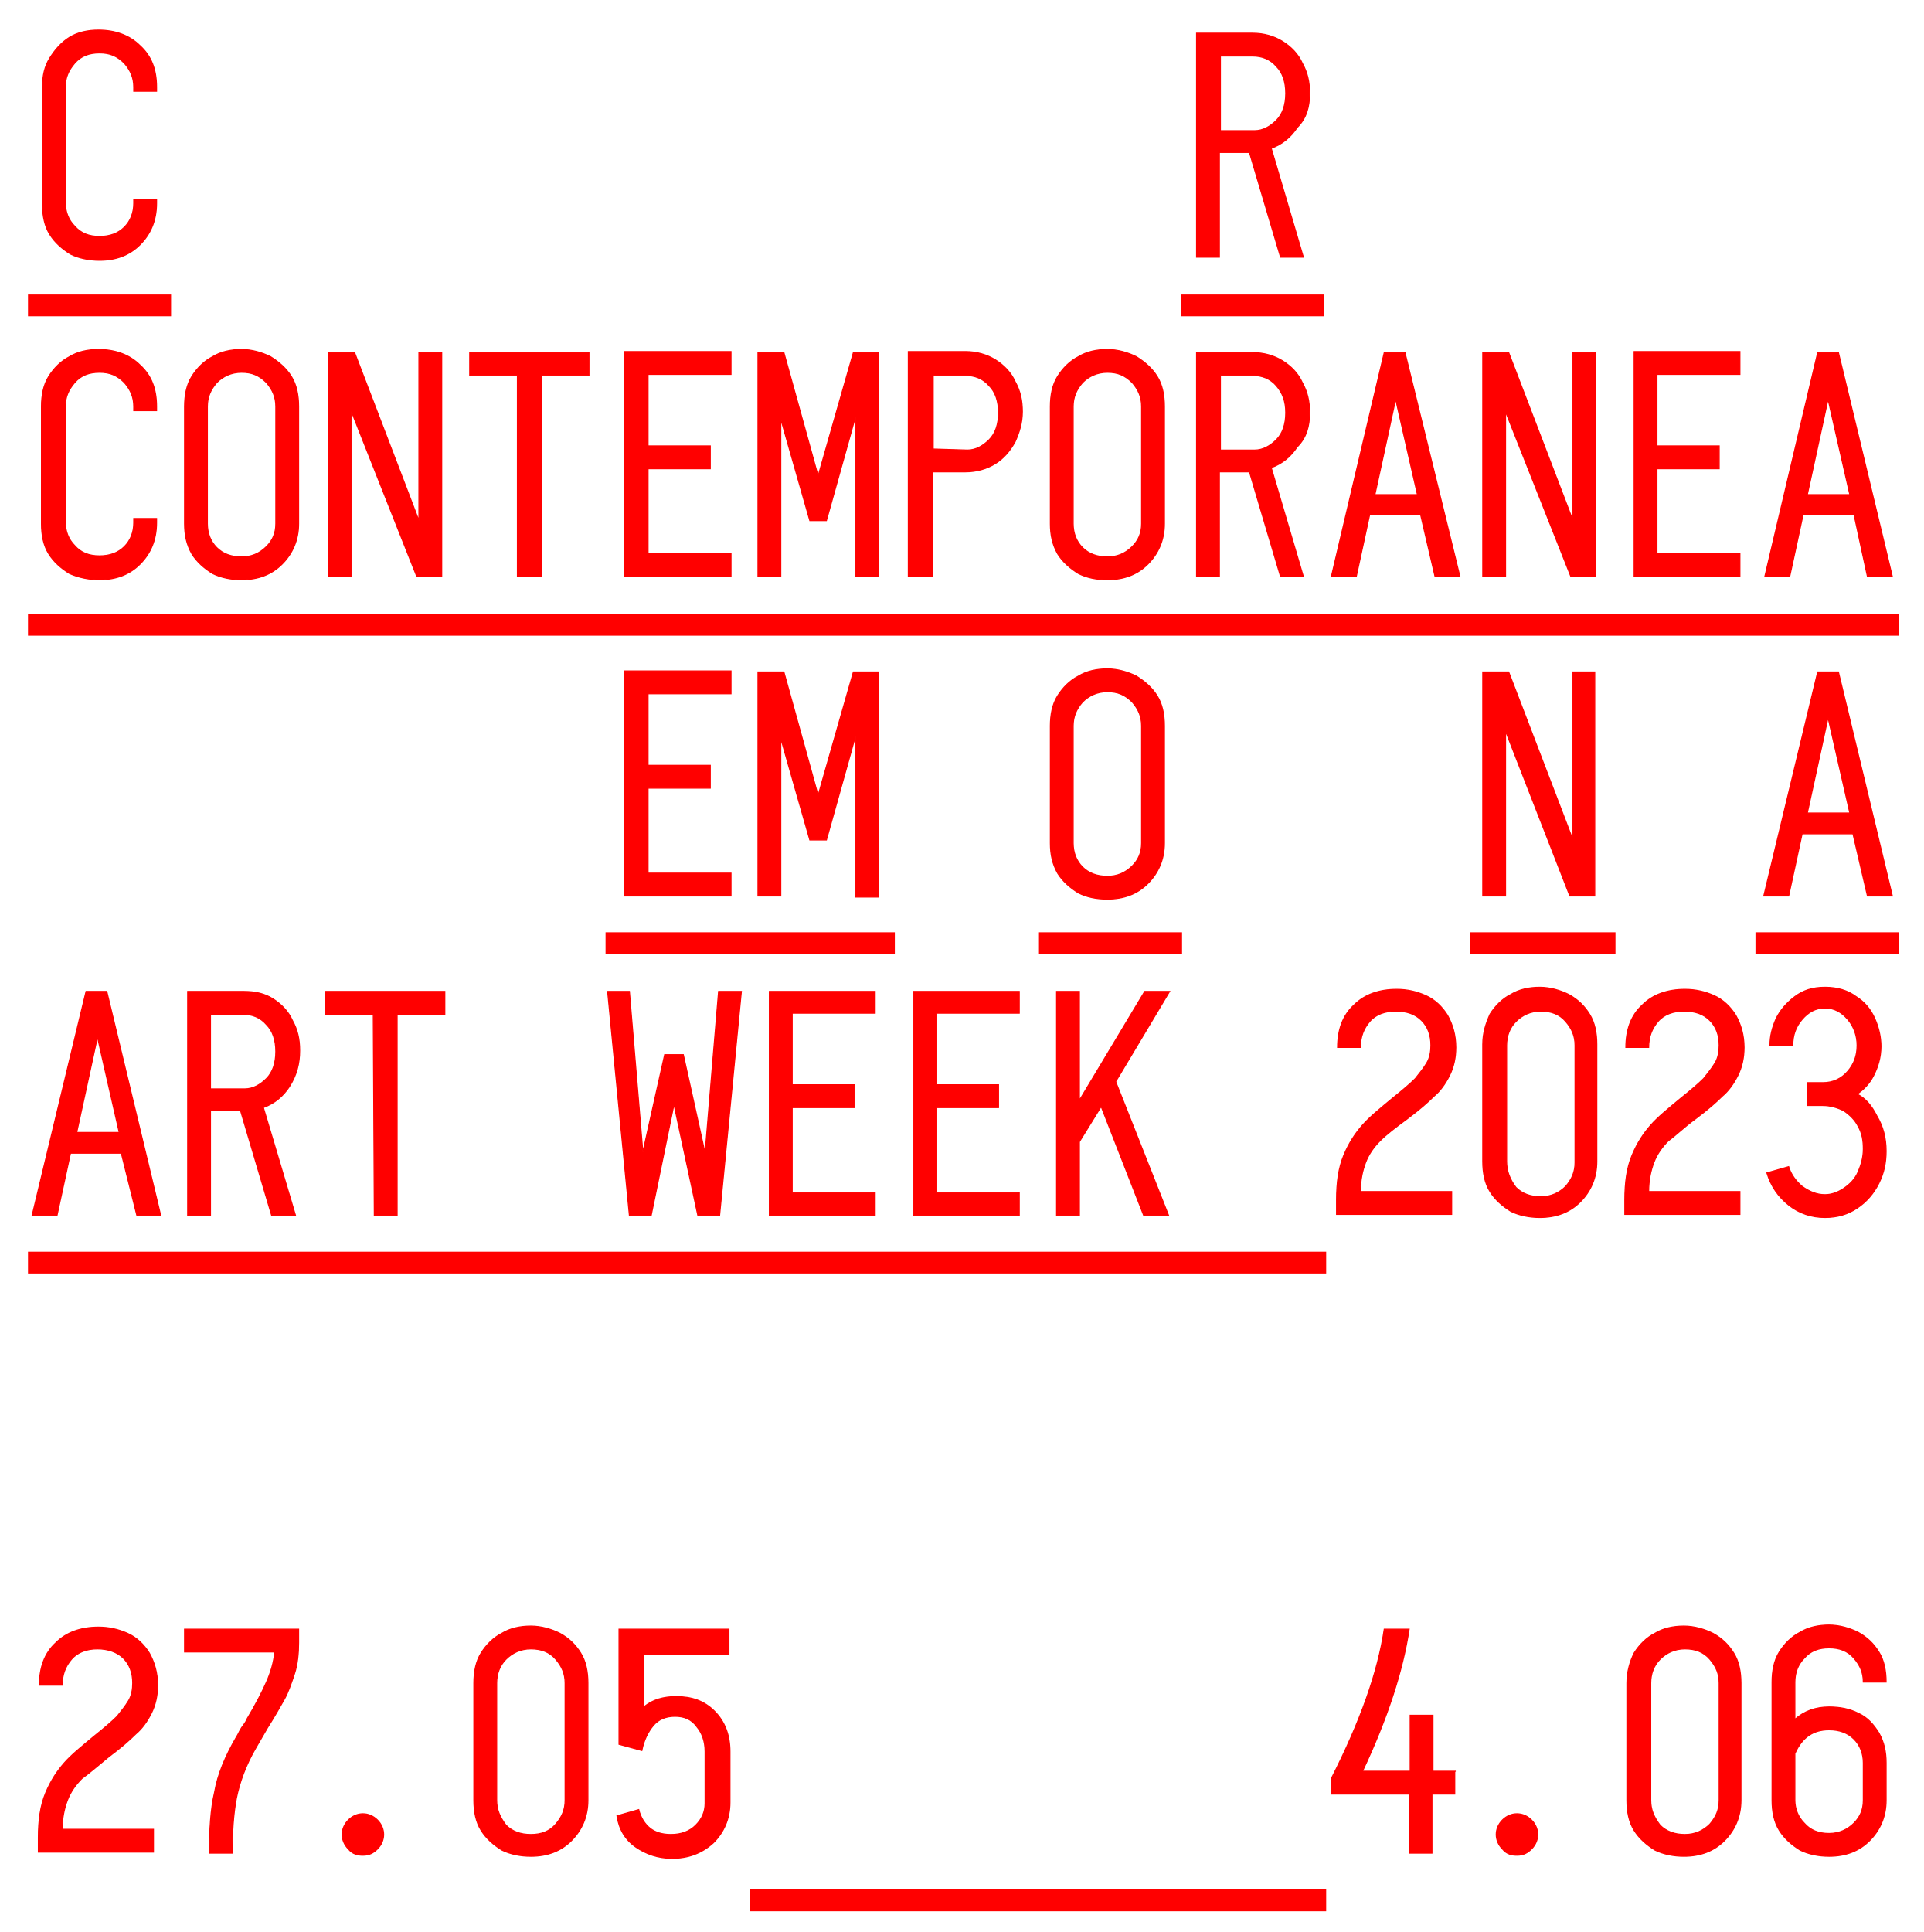
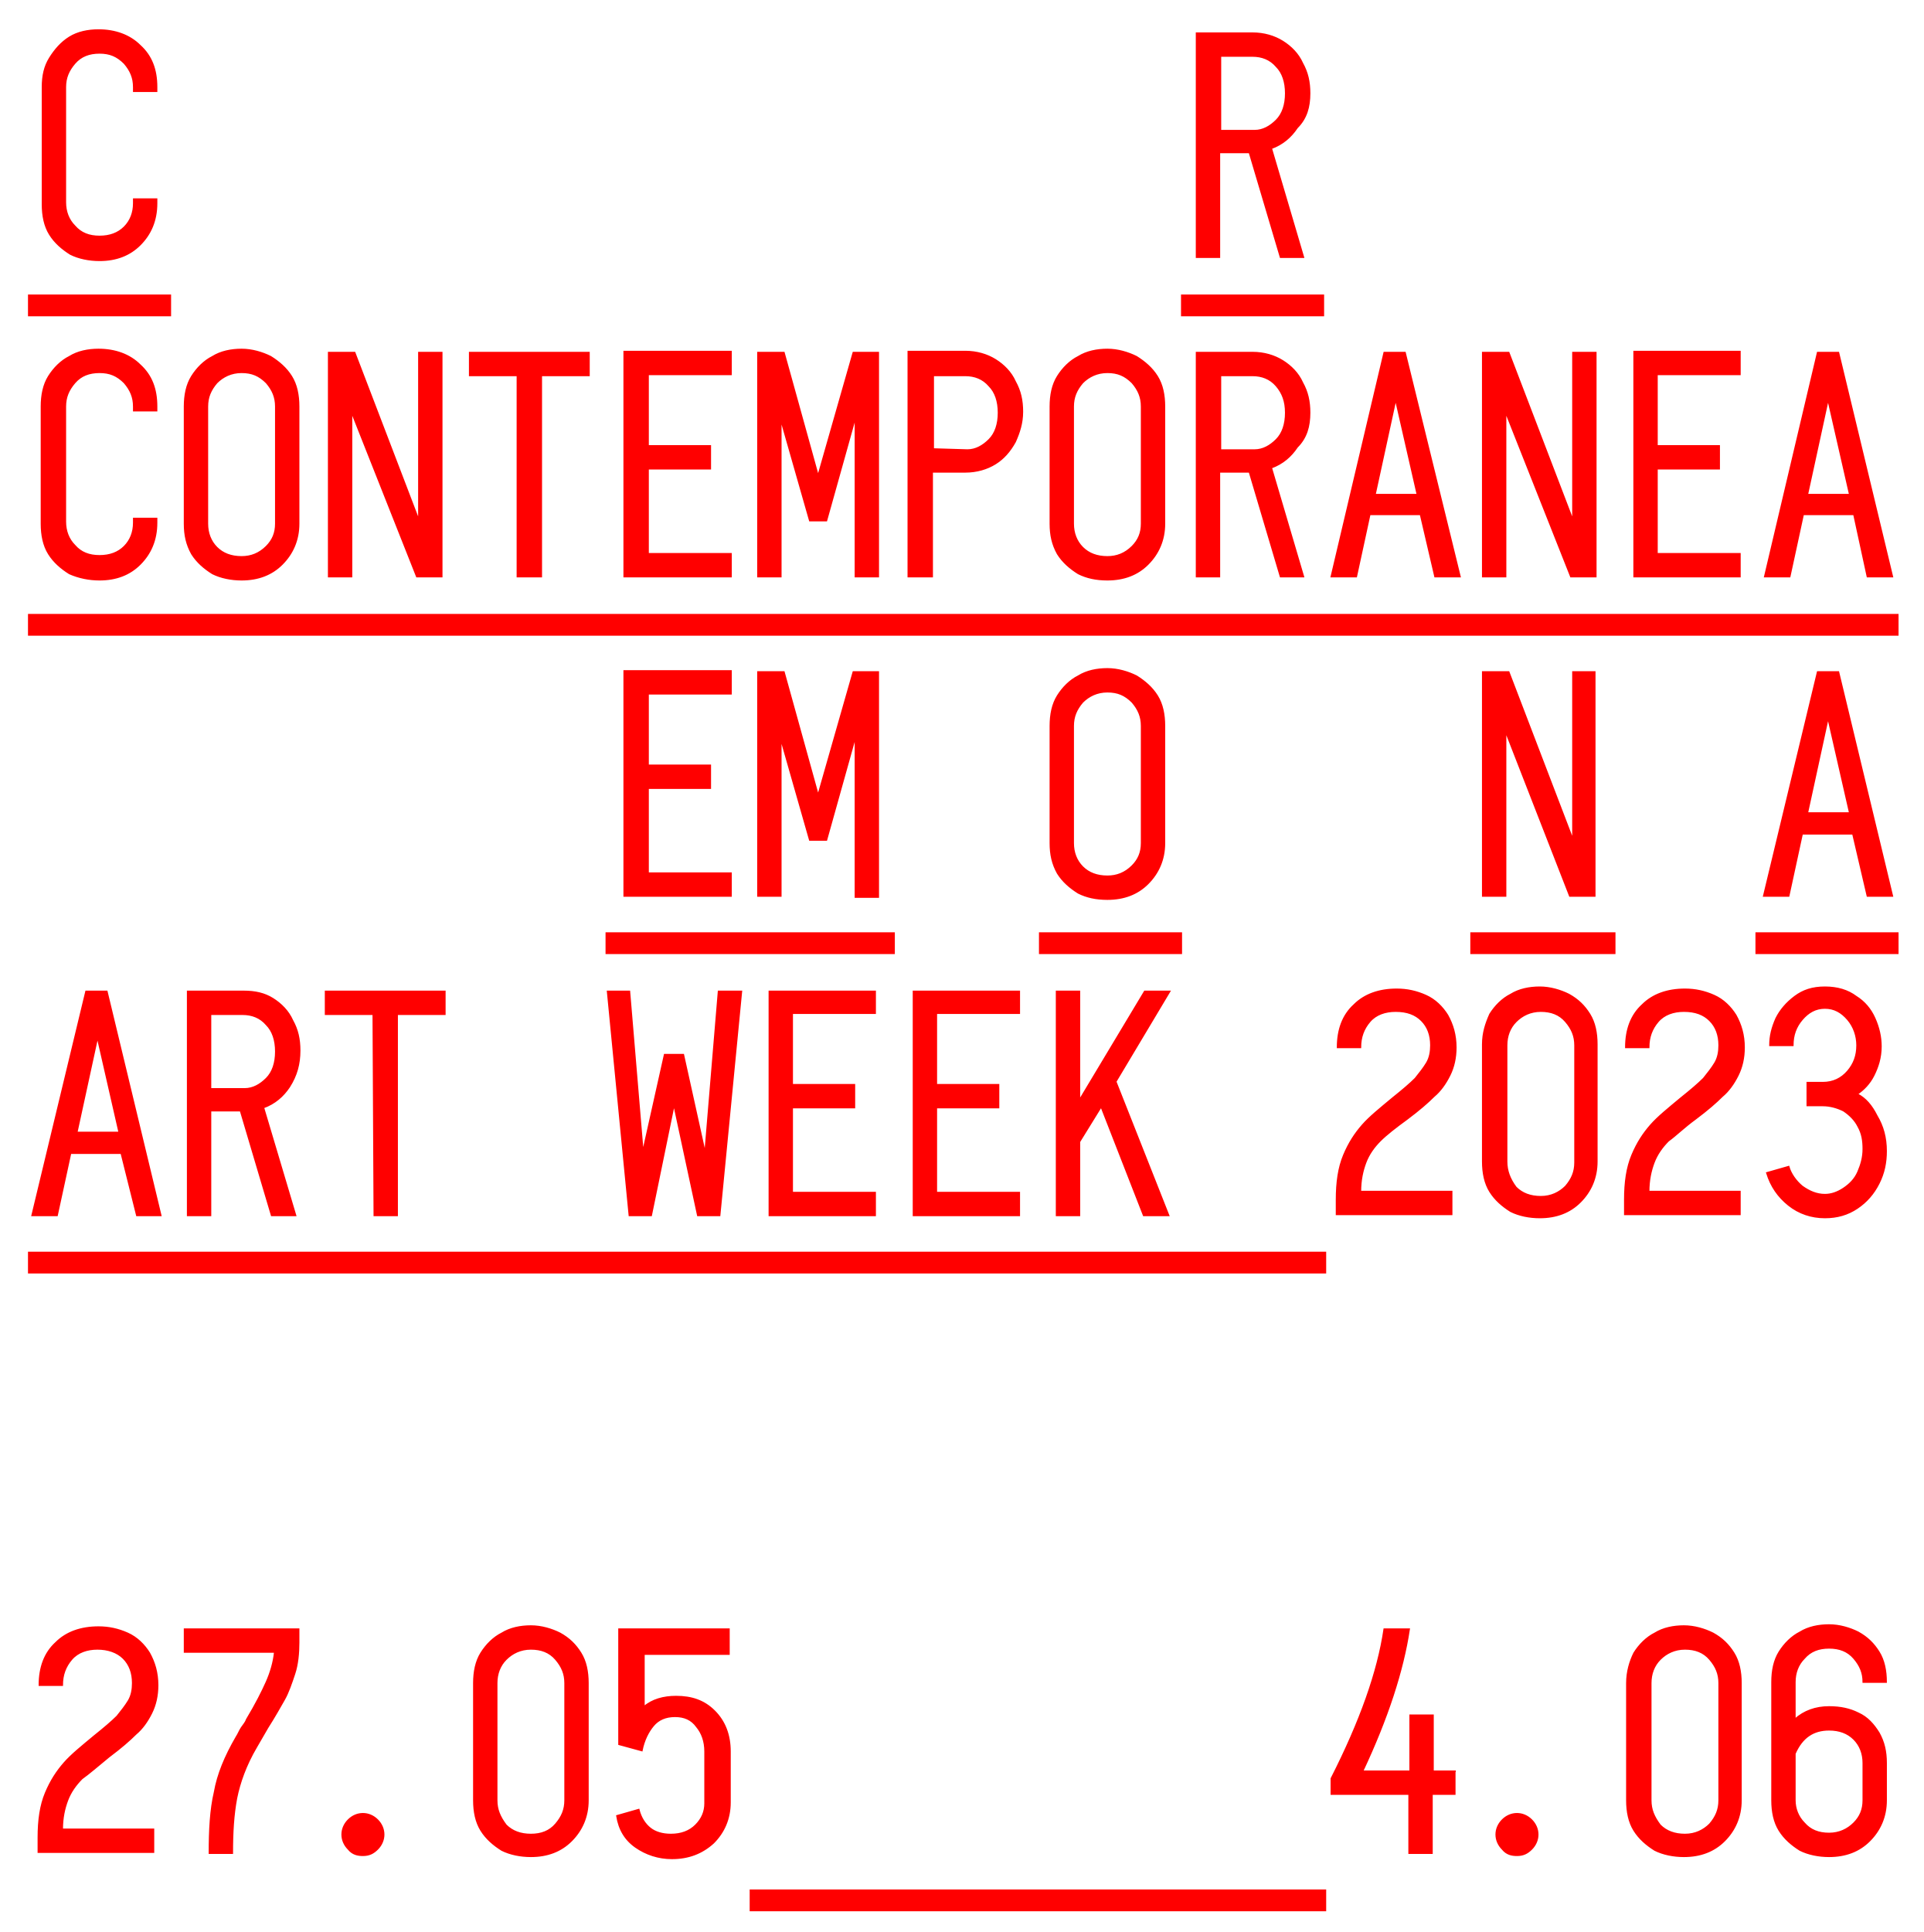
<svg xmlns="http://www.w3.org/2000/svg" version="1.1" id="Livello_1" x="0px" y="0px" viewBox="0 0 185.5 186.3" style="enable-background:new 0 0 185.5 186.3;" xml:space="preserve">
  <style type="text/css">
- 	.st0{fill:#FF0000;stroke:#FF0000;stroke-width:0.1;stroke-miterlimit:10;}
+ 	.st0{fill:#FF0000;stroke:#FF0000;stroke-width:0.15;stroke-miterlimit:10;}
	.st1{fill:#FF0000;}
</style>
  <path class="st0" d="M179.7,173.6c0,0.9-0.3,1.6-0.9,2.2c-0.6,0.6-1.4,1-2.4,1s-1.8-0.3-2.4-1c-0.6-0.6-0.9-1.4-0.9-2.2v-4.5  c0.7-1.6,1.8-2.3,3.3-2.3c1,0,1.8,0.3,2.4,0.9c0.6,0.6,0.9,1.4,0.9,2.3L179.7,173.6L179.7,173.6z M176.4,164.6  c-1.3,0-2.4,0.4-3.3,1.2v-3.6c0-0.9,0.3-1.7,0.9-2.3c0.6-0.7,1.4-1,2.4-1s1.8,0.3,2.4,1c0.6,0.7,0.9,1.4,0.9,2.3h2.2  c0-1.1-0.2-2.1-0.7-2.9c-0.5-0.8-1.1-1.4-2-1.9c-0.8-0.4-1.8-0.7-2.8-0.7s-2,0.2-2.8,0.7c-0.8,0.4-1.5,1.1-2,1.9  c-0.5,0.8-0.7,1.8-0.7,2.9v11.4c0,1.1,0.2,2.1,0.7,2.9c0.5,0.8,1.2,1.4,2,1.9c0.8,0.4,1.8,0.6,2.8,0.6c1.6,0,2.9-0.5,3.9-1.5  s1.6-2.3,1.6-3.9V170c0-1.1-0.2-2-0.7-2.9c-0.5-0.8-1.1-1.5-2-1.9C178.4,164.8,177.5,164.6,176.4,164.6 M159.2,173.6v-11.3  c0-0.9,0.3-1.7,0.9-2.3c0.6-0.6,1.4-1,2.4-1s1.8,0.3,2.4,1c0.6,0.7,0.9,1.4,0.9,2.3v11.3c0,0.9-0.3,1.6-0.9,2.3  c-0.6,0.6-1.4,1-2.4,1s-1.8-0.3-2.4-0.9C159.5,175.2,159.2,174.5,159.2,173.6 M156.9,162.3v11.3c0,1.1,0.2,2.1,0.7,2.9  c0.5,0.8,1.2,1.4,2,1.9c0.8,0.4,1.8,0.6,2.8,0.6c1.6,0,2.9-0.5,3.9-1.5s1.6-2.3,1.6-3.9v-11.3c0-1.1-0.2-2.1-0.7-2.9  c-0.5-0.8-1.1-1.4-2-1.9c-0.8-0.4-1.8-0.7-2.8-0.7s-2,0.2-2.8,0.7c-0.8,0.4-1.5,1.1-2,1.9C157.2,160.2,156.9,161.2,156.9,162.3   M146.3,178.9c0.6,0,1-0.2,1.4-0.6c0.4-0.4,0.6-0.9,0.6-1.4s-0.2-1-0.6-1.4c-0.4-0.4-0.9-0.6-1.4-0.6s-1,0.2-1.4,0.6  c-0.4,0.4-0.6,0.9-0.6,1.4s0.2,1,0.6,1.4C145.3,178.8,145.8,178.9,146.3,178.9 M140.4,170.8h-2.2v-5.4H136v5.4h-4.6  c2.4-5.1,3.9-9.7,4.5-13.7h-2.4c-0.6,4.1-2.3,8.9-5.1,14.4v1.5h7.5v5.7h2.2V173h2.2v-2.2H140.4z M70.3,159.3v-2.2H59.7v11.1l2.2,0.6  c0.2-1,0.6-1.8,1.1-2.4c0.5-0.6,1.2-0.9,2.1-0.9c0.9,0,1.6,0.3,2.1,1c0.5,0.6,0.8,1.4,0.8,2.4v5c0,0.8-0.3,1.5-0.9,2.1  s-1.4,0.9-2.4,0.9c-0.8,0-1.5-0.2-2-0.6c-0.5-0.4-0.9-1-1.1-1.8l-2.1,0.6c0.2,1.3,0.8,2.3,1.8,3s2.2,1.1,3.5,1.1  c1.6,0,2.9-0.5,4-1.5c1-1,1.6-2.3,1.6-3.9v-4.9c0-1.6-0.5-2.9-1.5-3.9s-2.2-1.4-3.7-1.4c-1.2,0-2.3,0.3-3.1,1v-5.1h8.2V159.3z   M47.9,173.6v-11.3c0-0.9,0.3-1.7,0.9-2.3c0.6-0.6,1.4-1,2.4-1s1.8,0.3,2.4,1s0.9,1.4,0.9,2.3v11.3c0,0.9-0.3,1.6-0.9,2.3  s-1.4,1-2.4,1s-1.8-0.3-2.4-0.9C48.2,175.2,47.9,174.5,47.9,173.6 M45.7,162.3v11.3c0,1.1,0.2,2.1,0.7,2.9c0.5,0.8,1.2,1.4,2,1.9  c0.8,0.4,1.8,0.6,2.8,0.6c1.6,0,2.9-0.5,3.9-1.5s1.6-2.3,1.6-3.9v-11.3c0-1.1-0.2-2.1-0.7-2.9c-0.5-0.8-1.1-1.4-2-1.9  c-0.8-0.4-1.8-0.7-2.8-0.7s-2,0.2-2.8,0.7c-0.8,0.4-1.5,1.1-2,1.9C45.9,160.2,45.7,161.2,45.7,162.3 M35,178.9c0.6,0,1-0.2,1.4-0.6  c0.4-0.4,0.6-0.9,0.6-1.4s-0.2-1-0.6-1.4c-0.4-0.4-0.9-0.6-1.4-0.6s-1,0.2-1.4,0.6c-0.4,0.4-0.6,0.9-0.6,1.4s0.2,1,0.6,1.4  C34,178.8,34.5,178.9,35,178.9 M17.8,157.1v2.2h8.7c-0.1,1-0.4,2-0.8,2.9s-1,2.1-1.9,3.6c-0.1,0.3-0.3,0.5-0.5,0.8s-0.3,0.6-0.5,0.9  c-1.1,1.9-1.8,3.6-2.1,5.3c-0.4,1.7-0.5,3.7-0.5,5.9h2.2c0-2,0.1-3.7,0.4-5.3c0.3-1.5,0.9-3.2,1.9-4.9l1.1-1.9  c0.7-1.1,1.2-2,1.6-2.7s0.7-1.6,1-2.5s0.4-2,0.4-3v-1.3H17.8z M10.5,169.4c1.2-0.9,2-1.6,2.6-2.2c0.6-0.5,1.1-1.2,1.5-2  s0.6-1.7,0.6-2.7c0-1.2-0.3-2.2-0.8-3.1c-0.5-0.8-1.2-1.5-2.1-1.9s-1.8-0.6-2.8-0.6c-1.7,0-3.1,0.5-4.1,1.5c-1.1,1-1.6,2.4-1.6,4.1  H6c0-1,0.3-1.8,0.9-2.5s1.5-1,2.5-1s1.9,0.3,2.5,0.9c0.6,0.6,0.9,1.4,0.9,2.4c0,0.6-0.1,1.2-0.4,1.7c-0.3,0.5-0.7,1-1.1,1.5  c-0.5,0.5-1.2,1.1-2.2,1.9c-1.2,1-2.2,1.8-2.9,2.6s-1.3,1.7-1.8,2.9s-0.7,2.6-0.7,4.3v1.4h11.1v-2.2H6c0-1.1,0.2-2,0.5-2.8  s0.8-1.5,1.4-2.1C8.6,171,9.4,170.3,10.5,169.4" />
  <path class="st0" d="M179.1,105.5c0.6-0.4,1.2-1,1.6-1.8c0.4-0.8,0.7-1.7,0.7-2.8c0-0.9-0.2-1.8-0.6-2.7c-0.4-0.9-1-1.6-1.8-2.1  c-0.8-0.6-1.8-0.9-3-0.9s-2.1,0.3-2.9,0.9c-0.8,0.6-1.4,1.3-1.8,2.1c-0.4,0.9-0.6,1.7-0.6,2.6h2.2c0-1,0.3-1.8,0.9-2.5  c0.6-0.7,1.3-1.1,2.2-1.1s1.6,0.4,2.2,1.1c0.6,0.7,0.9,1.6,0.9,2.5c0,1-0.3,1.8-0.9,2.5c-0.6,0.7-1.4,1.1-2.4,1.1h-1.5v2.2h1.5  c0.7,0,1.4,0.2,2,0.5c0.6,0.4,1.1,0.9,1.4,1.5c0.4,0.7,0.5,1.4,0.5,2.2c0,0.8-0.2,1.5-0.5,2.2s-0.8,1.2-1.4,1.6  c-0.6,0.4-1.2,0.6-1.8,0.6c-0.8,0-1.5-0.3-2.2-0.8c-0.6-0.5-1.1-1.2-1.3-1.9l-2.1,0.6c0.4,1.3,1.1,2.3,2.1,3.1  c1,0.8,2.2,1.2,3.5,1.2c1.2,0,2.2-0.3,3.1-0.9s1.6-1.4,2.1-2.4s0.7-2,0.7-3.1c0-1.3-0.3-2.4-0.9-3.4  C180.5,106.6,179.9,105.9,179.1,105.5 M163.5,107.9c1.2-0.9,2-1.6,2.6-2.2c0.6-0.5,1.1-1.2,1.5-2s0.6-1.7,0.6-2.7  c0-1.2-0.3-2.2-0.8-3.1c-0.5-0.8-1.2-1.5-2.1-1.9c-0.9-0.4-1.8-0.6-2.8-0.6c-1.7,0-3.1,0.5-4.1,1.5c-1.1,1-1.6,2.4-1.6,4.1h2.2  c0-1,0.3-1.8,0.9-2.5c0.6-0.7,1.5-1,2.5-1c1.1,0,1.9,0.3,2.5,0.9s0.9,1.4,0.9,2.4c0,0.6-0.1,1.2-0.4,1.7c-0.3,0.5-0.7,1-1.1,1.5  c-0.5,0.5-1.2,1.1-2.2,1.9c-1.2,1-2.2,1.8-2.9,2.6c-0.7,0.8-1.3,1.7-1.8,2.9c-0.5,1.2-0.7,2.6-0.7,4.3v1.4h11.1v-2.2H159  c0-1.1,0.2-2,0.5-2.8s0.8-1.5,1.4-2.1C161.6,109.5,162.4,108.7,163.5,107.9 M145.3,112v-11.2c0-0.9,0.3-1.7,0.9-2.3  c0.6-0.6,1.4-1,2.4-1s1.8,0.3,2.4,1c0.6,0.7,0.9,1.4,0.9,2.3v11.3c0,0.9-0.3,1.6-0.9,2.3c-0.6,0.6-1.4,1-2.4,1s-1.8-0.3-2.4-0.9  C145.6,113.7,145.3,112.9,145.3,112 M143,100.7V112c0,1.1,0.2,2.1,0.7,2.9s1.2,1.4,2,1.9c0.8,0.4,1.8,0.6,2.8,0.6  c1.6,0,2.9-0.5,3.9-1.5s1.6-2.3,1.6-3.9v-11.3c0-1.1-0.2-2.1-0.7-2.9s-1.1-1.4-2-1.9c-0.8-0.4-1.8-0.7-2.8-0.7s-2,0.2-2.8,0.7  c-0.8,0.4-1.5,1.1-2,1.9C143.3,98.7,143,99.6,143,100.7 M135.7,107.9c1.2-0.9,2-1.6,2.6-2.2c0.6-0.5,1.1-1.2,1.5-2s0.6-1.7,0.6-2.7  c0-1.2-0.3-2.2-0.8-3.1c-0.5-0.8-1.2-1.5-2.1-1.9c-0.9-0.4-1.8-0.6-2.8-0.6c-1.7,0-3.1,0.5-4.1,1.5c-1.1,1-1.6,2.4-1.6,4.1h2.2  c0-1,0.3-1.8,0.9-2.5c0.6-0.7,1.5-1,2.5-1c1.1,0,1.9,0.3,2.5,0.9s0.9,1.4,0.9,2.4c0,0.6-0.1,1.2-0.4,1.7c-0.3,0.5-0.7,1-1.1,1.5  c-0.5,0.5-1.2,1.1-2.2,1.9c-1.2,1-2.2,1.8-2.9,2.6c-0.7,0.8-1.3,1.7-1.8,2.9c-0.5,1.2-0.7,2.6-0.7,4.3v1.4H140v-2.2h-8.8  c0-1.1,0.2-2,0.5-2.8s0.8-1.5,1.4-2.1S134.6,108.7,135.7,107.9 M112.8,95.6h-2.4l-6.3,10.5V95.6h-2.2v21.6h2.2v-7.1l2.1-3.4  l4.1,10.5h2.4l-5.1-12.9L112.8,95.6z M88.1,117.2h10.2V115h-8v-8.2h6v-2.2h-6v-6.9h8v-2.1H88.1V117.2z M74.2,117.2h10.2V115h-8v-8.2  h6v-2.2h-6v-6.9h8v-2.1H74.2V117.2z M69.3,95.6L68,111.2l-2.1-9.5h-1.8l-2.1,9.4l-1.3-15.5h-2.1l2.1,21.6h2.1l2.2-10.7l2.3,10.7h2.1  l2.1-21.6H69.3z M36.1,117.2h2.2V97.8h4.6v-2.2H31.4v2.2H36L36.1,117.2L36.1,117.2z M20.3,97.8h3.1c0.9,0,1.7,0.3,2.3,1  c0.6,0.6,0.9,1.5,0.9,2.6s-0.3,2-0.9,2.6s-1.3,1-2.1,1h-3.3V97.8z M28.9,101.3c0-1.1-0.2-2-0.7-2.9c-0.4-0.9-1.1-1.6-1.9-2.1  s-1.7-0.7-2.8-0.7h-5.4v21.6h2.2v-10.1h2.9l3,10.1h2.3l-3.1-10.4c1.1-0.4,1.9-1.1,2.5-2C28.6,103.7,28.9,102.6,28.9,101.3   M7.4,109.2l2-9.2l2.1,9.2H7.4z M13.2,117.2h2.3l-5.2-21.6h-2l-5.2,21.6h2.4l1.3-6h4.9L13.2,117.2z" />
  <path class="st0" d="M174.3,78.4l2-9.2l2.1,9.2H174.3z M180.1,86.4h2.4l-5.2-21.6h-2l-5.2,21.6h2.4l1.3-6h4.9L180.1,86.4z   M151.7,64.8V81l-6.2-16.2H143v21.6h2.2V70.5l6.2,15.9h2.4V64.8H151.7z M106.8,84.5c-1,0-1.8-0.3-2.4-0.9s-0.9-1.4-0.9-2.3V70  c0-0.9,0.3-1.6,0.9-2.3c0.6-0.6,1.4-1,2.4-1s1.7,0.3,2.4,1c0.6,0.7,0.9,1.4,0.9,2.3v11.3c0,0.9-0.3,1.6-0.9,2.2  C108.5,84.2,107.7,84.5,106.8,84.5 M106.8,86.7c1.6,0,2.9-0.5,3.9-1.5s1.6-2.3,1.6-3.9V70c0-1.1-0.2-2.1-0.7-2.9s-1.2-1.4-2-1.9  c-0.8-0.4-1.8-0.7-2.8-0.7s-2,0.2-2.8,0.7c-0.8,0.4-1.5,1.1-2,1.9s-0.7,1.8-0.7,2.9v11.3c0,1.1,0.2,2,0.7,2.9c0.5,0.8,1.2,1.4,2,1.9  C104.8,86.5,105.7,86.7,106.8,86.7 M82.3,64.8l-3.4,11.9l-3.3-11.9h-2.5v21.6h2.2V71.2l2.8,9.8h1.6l2.8-10v15.5h2.2V64.8H82.3z   M60.2,86.4h10.3v-2.2h-8V76h6v-2.2h-6v-6.9h8v-2.2H60.2V86.4z" />
  <path class="st0" d="M174.3,47.7l2-9.2l2.1,9.2H174.3z M180.1,55.6h2.4L177.3,34h-2l-5.1,21.6h2.4l1.3-6h4.9L180.1,55.6z   M157.6,55.6h10.2v-2.2h-8v-8.2h6V43h-6v-6.9h8v-2.2h-10.2V55.6z M151.7,34v16.2L145.5,34H143v21.6h2.2V39.7l6.3,15.9h2.4V34H151.7z   M132.6,47.7l2-9.2l2.1,9.2H132.6z M138.4,55.6h2.4L135.5,34h-2l-5.1,21.6h2.4l1.3-6h4.9L138.4,55.6z M117.7,36.2h3.1  c0.9,0,1.7,0.3,2.3,1s0.9,1.5,0.9,2.6s-0.3,2-0.9,2.6s-1.3,1-2.1,1h-3.3V36.2z M126.3,39.8c0-1.1-0.2-2-0.7-2.9  c-0.4-0.9-1.1-1.6-1.9-2.1s-1.8-0.8-2.9-0.8h-5.4v21.6h2.2V45.5h2.9l3,10.1h2.2l-3.1-10.5c1.1-0.4,1.9-1.1,2.5-2  C126,42.2,126.3,41.1,126.3,39.8 M106.8,53.7c-1,0-1.8-0.3-2.4-0.9c-0.6-0.6-0.9-1.4-0.9-2.3V39.2c0-0.9,0.3-1.6,0.9-2.3  c0.6-0.6,1.4-1,2.4-1s1.7,0.3,2.4,1c0.6,0.7,0.9,1.4,0.9,2.3v11.3c0,0.9-0.3,1.6-0.9,2.2C108.5,53.4,107.7,53.7,106.8,53.7   M106.8,55.9c1.6,0,2.9-0.5,3.9-1.5s1.6-2.3,1.6-3.9V39.2c0-1.1-0.2-2.1-0.7-2.9c-0.5-0.8-1.2-1.4-2-1.9c-0.8-0.4-1.8-0.7-2.8-0.7  s-2,0.2-2.8,0.7c-0.8,0.4-1.5,1.1-2,1.9s-0.7,1.8-0.7,2.9v11.3c0,1.1,0.2,2,0.7,2.9c0.5,0.8,1.2,1.4,2,1.9  C104.8,55.7,105.7,55.9,106.8,55.9 M90,43.3v-7.1h3.1c0.9,0,1.7,0.3,2.3,1c0.6,0.6,0.9,1.5,0.9,2.6s-0.3,2-0.9,2.6s-1.3,1-2.1,1  L90,43.3L90,43.3z M87.7,55.6h2.2V45.5h3.2c1.1,0,2.1-0.3,2.9-0.8s1.4-1.2,1.9-2.1c0.4-0.9,0.7-1.8,0.7-2.9c0-1.1-0.2-2-0.7-2.9  c-0.4-0.9-1.1-1.6-1.9-2.1s-1.8-0.8-2.9-0.8h-5.5v21.7H87.7z M82.3,34l-3.4,11.9L75.6,34h-2.5v21.6h2.2V40.4l2.8,9.8h1.6l2.8-10  v15.4h2.2V34H82.3z M60.2,55.6h10.3v-2.2h-8v-8.2h6V43h-6v-6.9h8v-2.2H60.2V55.6z M50,55.6h2.2V36.2h4.6V34H45.3v2.2h4.6v19.4H50z   M40.4,34v16.2L34.2,34h-2.5v21.6h2.2V39.7l6.3,15.9h2.4V34H40.4z M23.3,53.7c-1,0-1.8-0.3-2.4-0.9c-0.6-0.6-0.9-1.4-0.9-2.3V39.2  c0-0.9,0.3-1.6,0.9-2.3c0.6-0.6,1.4-1,2.4-1s1.7,0.3,2.4,1c0.6,0.7,0.9,1.4,0.9,2.3v11.3c0,0.9-0.3,1.6-0.9,2.2  C25,53.4,24.2,53.7,23.3,53.7 M23.3,55.9c1.6,0,2.9-0.5,3.9-1.5s1.6-2.3,1.6-3.9V39.2c0-1.1-0.2-2.1-0.7-2.9c-0.5-0.8-1.2-1.4-2-1.9  c-0.8-0.4-1.8-0.7-2.8-0.7s-2,0.2-2.8,0.7c-0.8,0.4-1.5,1.1-2,1.9s-0.7,1.8-0.7,2.9v11.3c0,1.1,0.2,2,0.7,2.9c0.5,0.8,1.2,1.4,2,1.9  C21.3,55.7,22.3,55.9,23.3,55.9 M9.6,55.9c1.6,0,2.9-0.5,3.9-1.5s1.6-2.3,1.6-4V50h-2.2v0.4c0,0.9-0.3,1.7-0.9,2.3  c-0.6,0.6-1.4,0.9-2.4,0.9s-1.8-0.3-2.4-1c-0.6-0.6-0.9-1.4-0.9-2.3V39.2c0-0.9,0.3-1.6,0.9-2.3s1.4-1,2.4-1s1.7,0.3,2.4,1  c0.6,0.7,0.9,1.4,0.9,2.3v0.4h2.2v-0.4c0-1.7-0.5-3-1.6-4c-1-1-2.4-1.5-4-1.5c-1,0-2,0.2-2.8,0.7c-0.8,0.4-1.5,1.1-2,1.9  C4.2,37.1,4,38.1,4,39.2v11.3c0,1.1,0.2,2.1,0.7,2.9c0.5,0.8,1.2,1.4,2,1.9C7.6,55.7,8.6,55.9,9.6,55.9" />
  <path class="st0" d="M117.7,5.4h3.1c0.9,0,1.7,0.3,2.3,1C123.7,7,124,7.9,124,9s-0.3,2-0.9,2.6s-1.3,1-2.1,1h-3.3V5.4z M126.3,9  c0-1.1-0.2-2-0.7-2.9c-0.4-0.9-1.1-1.6-1.9-2.1s-1.8-0.8-2.9-0.8h-5.4v21.6h2.2V14.7h2.9l3,10.1h2.2l-3.1-10.5  c1.1-0.4,1.9-1.1,2.5-2C126,11.4,126.3,10.3,126.3,9 M9.6,25.1c1.6,0,2.9-0.5,3.9-1.5s1.6-2.3,1.6-4v-0.4h-2.2v0.4  c0,0.9-0.3,1.7-0.9,2.3c-0.6,0.6-1.4,0.9-2.4,0.9s-1.8-0.3-2.4-1c-0.6-0.6-0.9-1.4-0.9-2.3V8.4c0-0.9,0.3-1.6,0.9-2.3s1.4-1,2.4-1  s1.7,0.3,2.4,1c0.6,0.7,0.9,1.4,0.9,2.3v0.4h2.2V8.4c0-1.7-0.5-3-1.6-4c-1-1-2.4-1.5-4-1.5c-1,0-2,0.2-2.8,0.7  c-0.8,0.5-1.4,1.2-1.9,2S4.1,7.3,4.1,8.4v11.3c0,1.1,0.2,2.1,0.7,2.9s1.2,1.4,2,1.9C7.6,24.9,8.6,25.1,9.6,25.1" />
  <rect x="2.7" y="28.4" class="st1" width="13.8" height="2.1" />
  <rect x="113.9" y="28.4" class="st1" width="13.8" height="2.1" />
  <rect x="2.7" y="59.2" class="st1" width="180.4" height="2.1" />
  <rect x="58.4" y="89.9" class="st1" width="27.9" height="2.1" />
  <rect x="2.7" y="120.7" class="st1" width="125.2" height="2.1" />
  <rect x="72.3" y="182.2" class="st1" width="55.6" height="2.1" />
  <rect x="100.2" y="89.9" class="st1" width="13.8" height="2.1" />
  <rect x="141.8" y="89.9" class="st1" width="14" height="2.1" />
  <rect x="169.3" y="89.9" class="st1" width="13.8" height="2.1" />
</svg>
